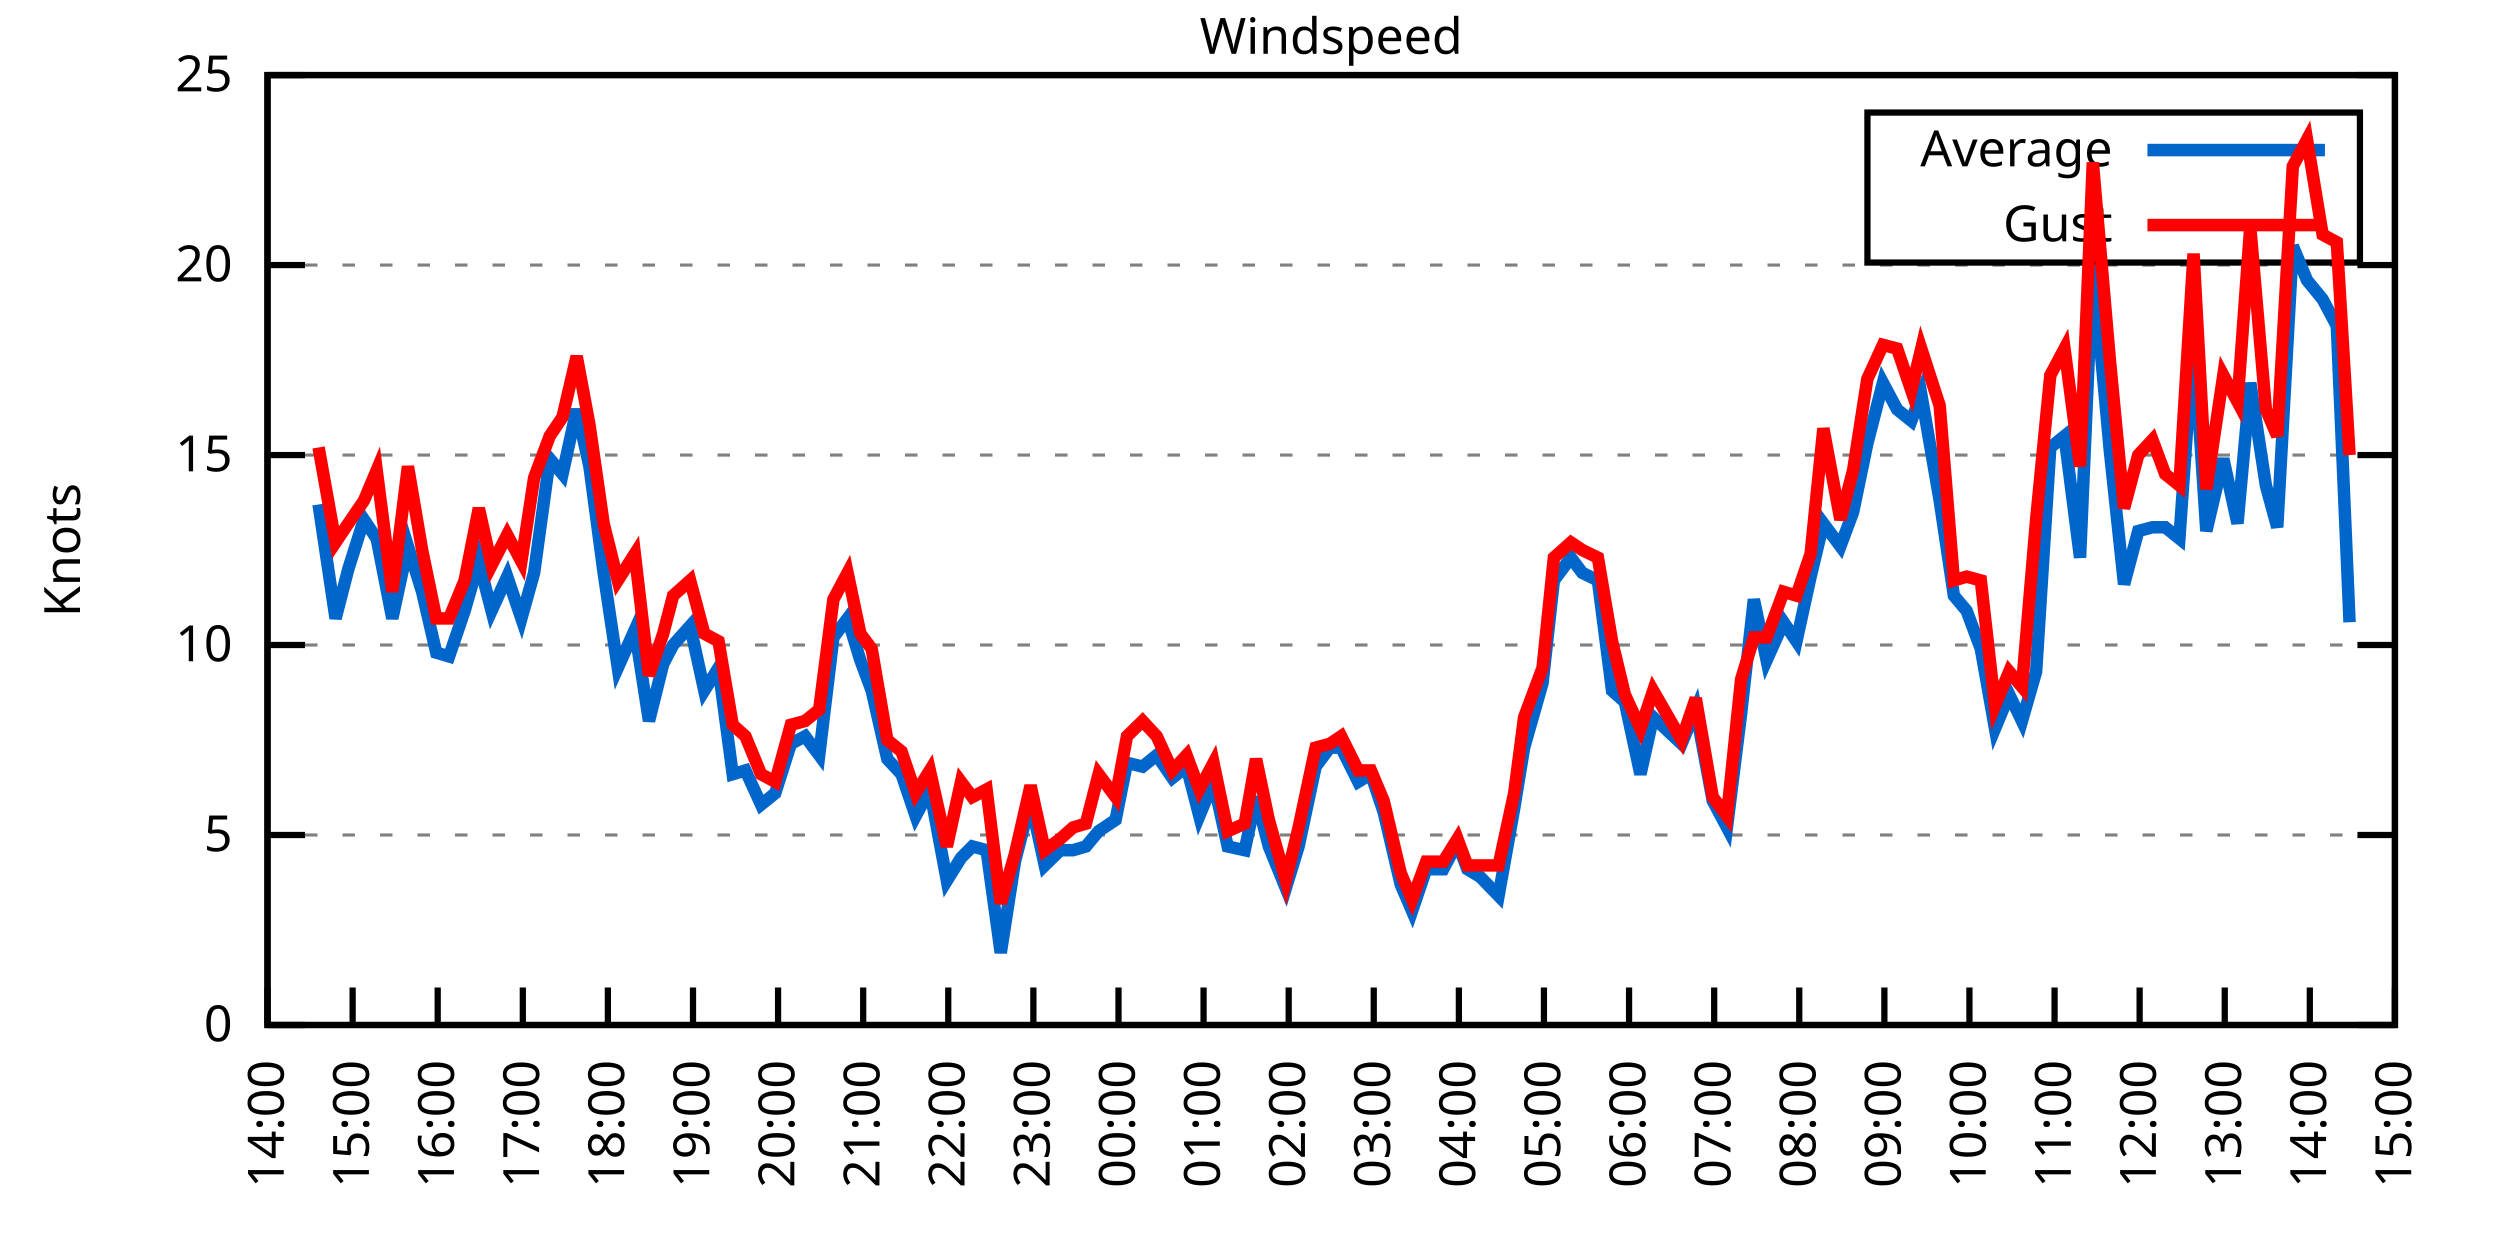
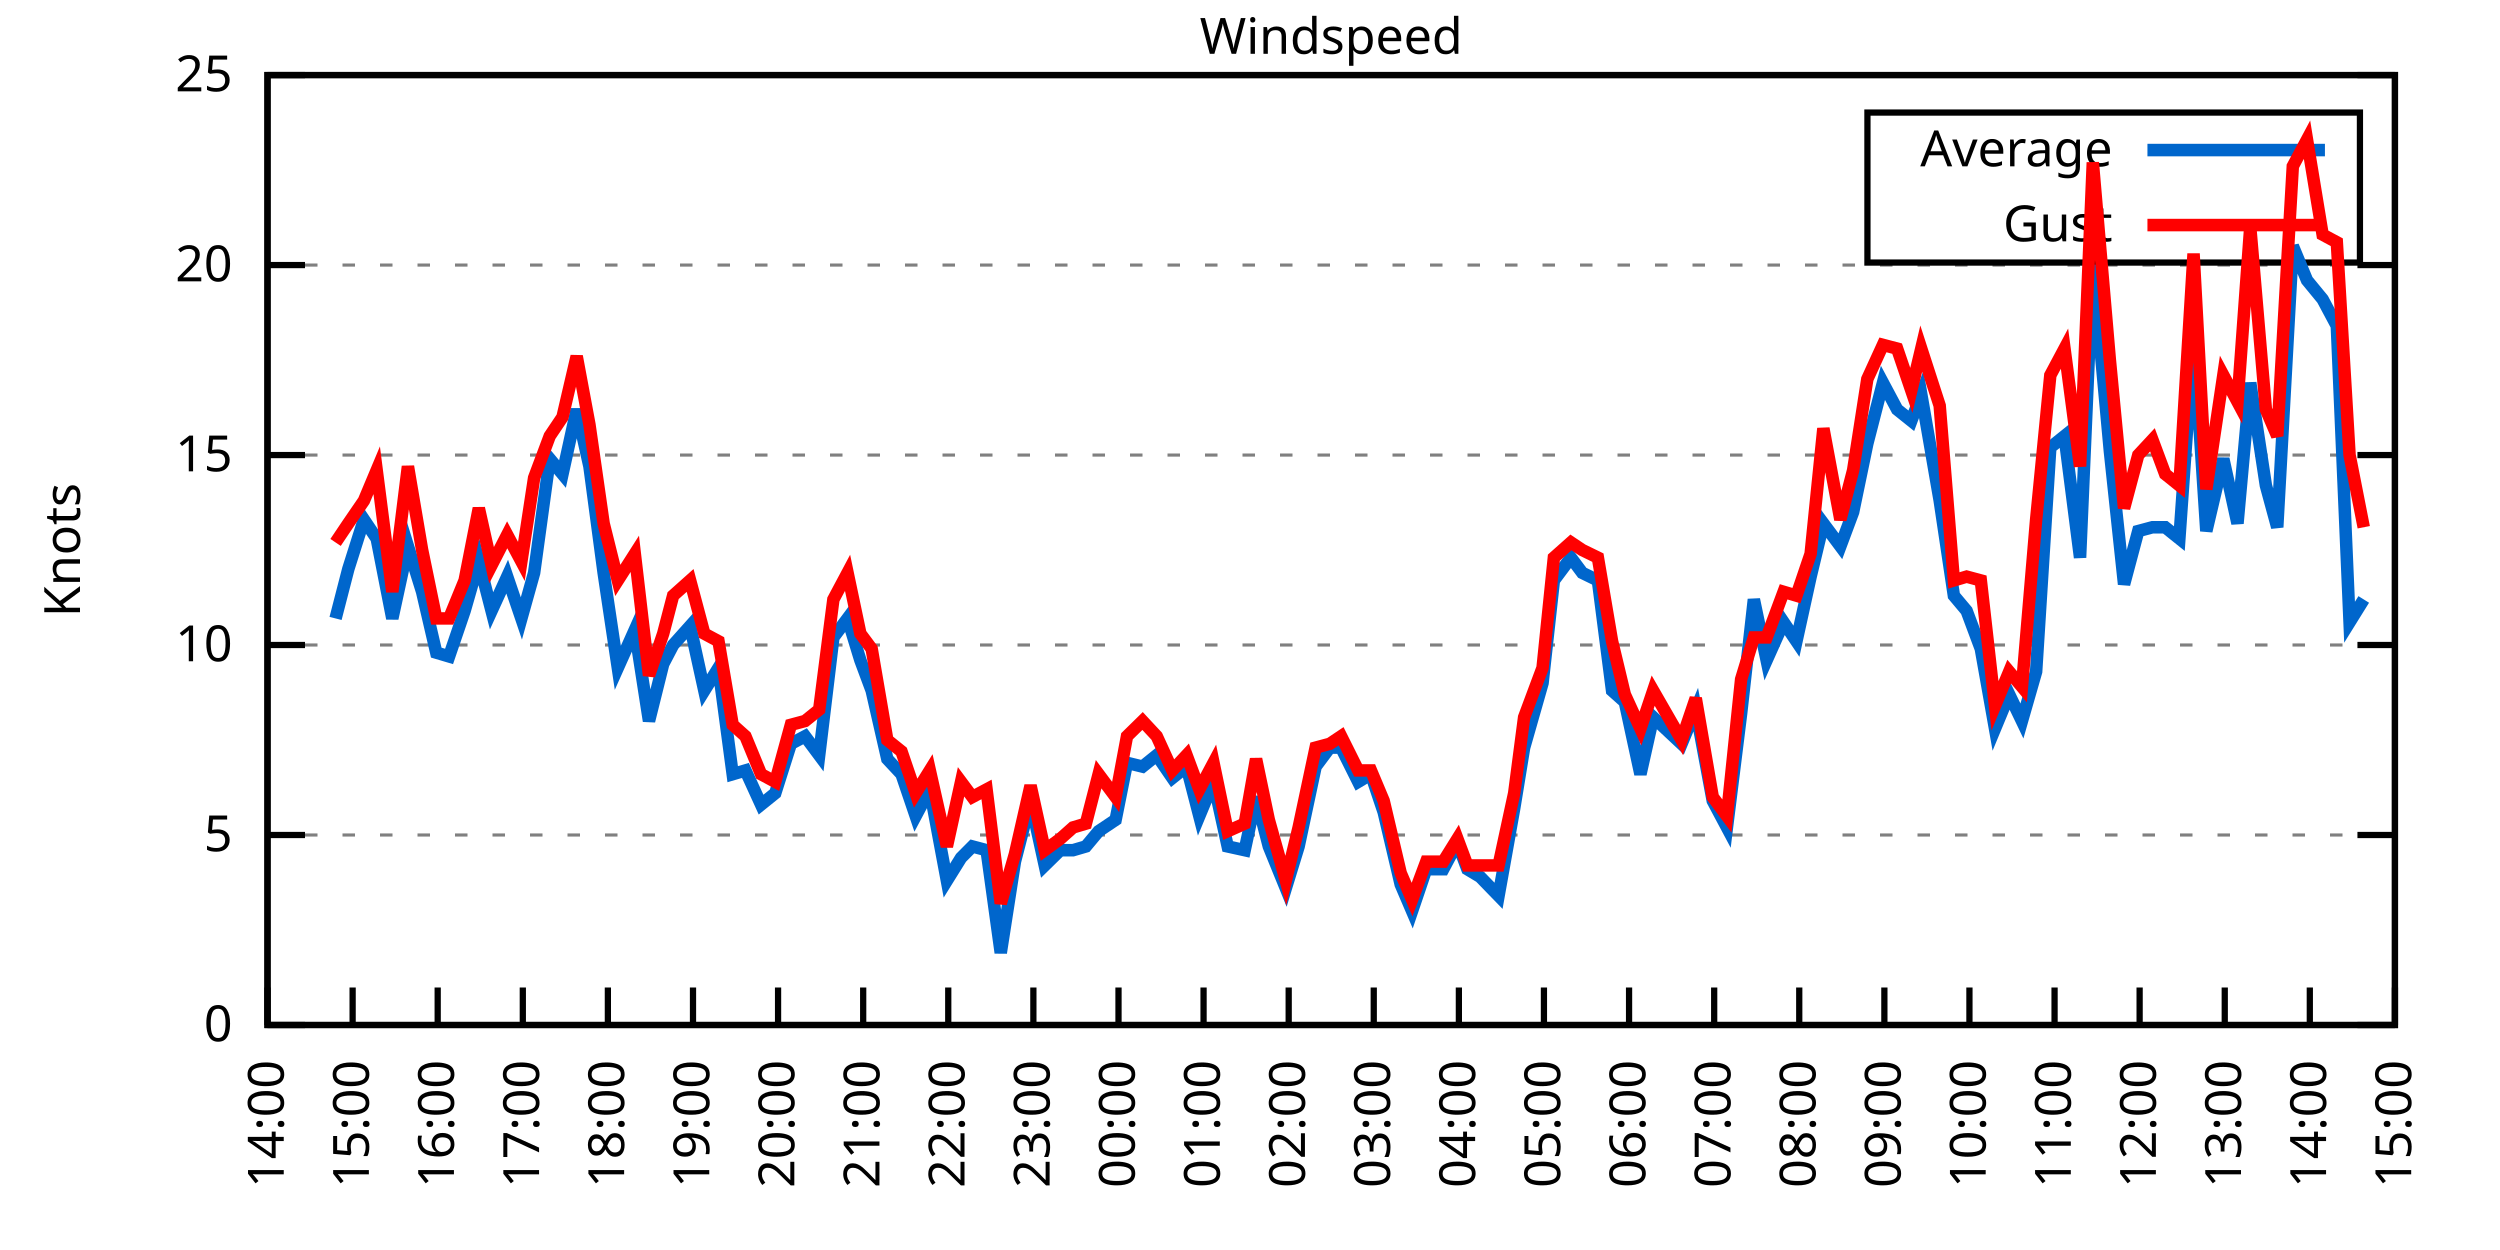
<svg xmlns="http://www.w3.org/2000/svg" xmlns:xlink="http://www.w3.org/1999/xlink" width="400" height="200" viewBox="0 0 400 200">
  <g id="gnuplot_canvas">
    <rect x="0" y="0" width="400" height="200" fill="none" />
    <defs>
      <circle id="gpDot" r="0.5" stroke-width="0.5" stroke="currentColor" />
      <path id="gpPt0" stroke-width="0.333" stroke="currentColor" d="M-1,0 h2 M0,-1 v2" />
      <path id="gpPt1" stroke-width="0.333" stroke="currentColor" d="M-1,-1 L1,1 M1,-1 L-1,1" />
      <path id="gpPt2" stroke-width="0.333" stroke="currentColor" d="M-1,0 L1,0 M0,-1 L0,1 M-1,-1 L1,1 M-1,1 L1,-1" />
      <rect id="gpPt3" stroke-width="0.333" stroke="currentColor" x="-1" y="-1" width="2" height="2" />
      <rect id="gpPt4" stroke-width="0.333" stroke="currentColor" fill="currentColor" x="-1" y="-1" width="2" height="2" />
      <circle id="gpPt5" stroke-width="0.333" stroke="currentColor" cx="0" cy="0" r="1" />
      <use xlink:href="#gpPt5" id="gpPt6" fill="currentColor" stroke="none" />
      <path id="gpPt7" stroke-width="0.333" stroke="currentColor" d="M0,-1.33 L-1.33,0.67 L1.33,0.67 z" />
      <use xlink:href="#gpPt7" id="gpPt8" fill="currentColor" stroke="none" />
      <use xlink:href="#gpPt7" id="gpPt9" stroke="currentColor" transform="rotate(180)" />
      <use xlink:href="#gpPt9" id="gpPt10" fill="currentColor" stroke="none" />
      <use xlink:href="#gpPt3" id="gpPt11" stroke="currentColor" transform="rotate(45)" />
      <use xlink:href="#gpPt11" id="gpPt12" fill="currentColor" stroke="none" />
      <path id="gpPt13" stroke-width="0.333" stroke="currentColor" d="M0,1.330 L1.265,0.411 L0.782,-1.067 L-0.782,-1.076 L-1.265,0.411 z" />
      <use xlink:href="#gpPt13" id="gpPt14" fill="currentColor" stroke="none" />
      <filter id="textbox" filterUnits="objectBoundingBox" x="0" y="0" height="1" width="1">
        <feFlood flood-color="white" flood-opacity="1" result="bgnd" />
        <feComposite in="SourceGraphic" in2="bgnd" operator="atop" />
      </filter>
      <filter id="greybox" filterUnits="objectBoundingBox" x="0" y="0" height="1" width="1">
        <feFlood flood-color="lightgrey" flood-opacity="1" result="grey" />
        <feComposite in="SourceGraphic" in2="grey" operator="atop" />
      </filter>
    </defs>
    <g fill="none" color="white" stroke="currentColor" stroke-width="1.00" stroke-linecap="butt" stroke-linejoin="miter">
</g>
    <g fill="none" color="black" stroke="currentColor" stroke-width="1.00" stroke-linecap="butt" stroke-linejoin="miter">
      <g stroke="none" shape-rendering="crispEdges">
        <polygon fill="rgb(255, 255, 255)" points="42.80,164.00 383.18,164.00 383.18,12.02 42.80,12.02 " />
      </g>
    </g>
    <g fill="none" color="black" stroke="currentColor" stroke-width="1.00" stroke-linecap="butt" stroke-linejoin="miter">
</g>
    <g fill="none" color="black" stroke="black" stroke-width="0.50" stroke-linecap="butt" stroke-linejoin="miter">
</g>
    <g fill="none" color="gray" stroke="currentColor" stroke-width="0.50" stroke-linecap="butt" stroke-linejoin="miter">
      <path stroke="gray" stroke-dasharray="2,4" class="gridline" d="M42.80,164.00 L383.19,164.00  " />
    </g>
    <g fill="none" color="gray" stroke="gray" stroke-width="1.00" stroke-linecap="butt" stroke-linejoin="miter">
</g>
    <g fill="none" color="black" stroke="currentColor" stroke-width="1.00" stroke-linecap="butt" stroke-linejoin="miter">
      <path stroke="black" d="M42.80,164.00 L48.80,164.00 M383.19,164.00 L377.19,164.00  " />
      <g transform="translate(37.20,166.60)" stroke="none" fill="black" font-family="Sans" font-size="8.00" text-anchor="end">
        <text>
          <tspan font-family="Sans"> 0</tspan>
        </text>
      </g>
    </g>
    <g fill="none" color="black" stroke="currentColor" stroke-width="1.00" stroke-linecap="butt" stroke-linejoin="miter">
</g>
    <g fill="none" color="black" stroke="black" stroke-width="0.50" stroke-linecap="butt" stroke-linejoin="miter">
</g>
    <g fill="none" color="gray" stroke="currentColor" stroke-width="0.50" stroke-linecap="butt" stroke-linejoin="miter">
      <path stroke="gray" stroke-dasharray="2,4" class="gridline" d="M42.80,133.60 L383.19,133.60  " />
    </g>
    <g fill="none" color="gray" stroke="gray" stroke-width="1.00" stroke-linecap="butt" stroke-linejoin="miter">
</g>
    <g fill="none" color="black" stroke="currentColor" stroke-width="1.00" stroke-linecap="butt" stroke-linejoin="miter">
      <path stroke="black" d="M42.80,133.60 L48.80,133.60 M383.19,133.60 L377.19,133.60  " />
      <g transform="translate(37.20,136.20)" stroke="none" fill="black" font-family="Sans" font-size="8.00" text-anchor="end">
        <text>
          <tspan font-family="Sans"> 5</tspan>
        </text>
      </g>
    </g>
    <g fill="none" color="black" stroke="currentColor" stroke-width="1.00" stroke-linecap="butt" stroke-linejoin="miter">
</g>
    <g fill="none" color="black" stroke="black" stroke-width="0.50" stroke-linecap="butt" stroke-linejoin="miter">
</g>
    <g fill="none" color="gray" stroke="currentColor" stroke-width="0.50" stroke-linecap="butt" stroke-linejoin="miter">
      <path stroke="gray" stroke-dasharray="2,4" class="gridline" d="M42.80,103.20 L383.19,103.20  " />
    </g>
    <g fill="none" color="gray" stroke="gray" stroke-width="1.00" stroke-linecap="butt" stroke-linejoin="miter">
</g>
    <g fill="none" color="black" stroke="currentColor" stroke-width="1.00" stroke-linecap="butt" stroke-linejoin="miter">
      <path stroke="black" d="M42.80,103.20 L48.80,103.20 M383.19,103.20 L377.19,103.20  " />
      <g transform="translate(37.20,105.80)" stroke="none" fill="black" font-family="Sans" font-size="8.00" text-anchor="end">
        <text>
          <tspan font-family="Sans"> 10</tspan>
        </text>
      </g>
    </g>
    <g fill="none" color="black" stroke="currentColor" stroke-width="1.00" stroke-linecap="butt" stroke-linejoin="miter">
</g>
    <g fill="none" color="black" stroke="black" stroke-width="0.50" stroke-linecap="butt" stroke-linejoin="miter">
</g>
    <g fill="none" color="gray" stroke="currentColor" stroke-width="0.50" stroke-linecap="butt" stroke-linejoin="miter">
      <path stroke="gray" stroke-dasharray="2,4" class="gridline" d="M42.80,72.81 L383.19,72.81  " />
    </g>
    <g fill="none" color="gray" stroke="gray" stroke-width="1.00" stroke-linecap="butt" stroke-linejoin="miter">
</g>
    <g fill="none" color="black" stroke="currentColor" stroke-width="1.00" stroke-linecap="butt" stroke-linejoin="miter">
      <path stroke="black" d="M42.80,72.81 L48.80,72.81 M383.19,72.81 L377.19,72.81  " />
      <g transform="translate(37.20,75.41)" stroke="none" fill="black" font-family="Sans" font-size="8.00" text-anchor="end">
        <text>
          <tspan font-family="Sans"> 15</tspan>
        </text>
      </g>
    </g>
    <g fill="none" color="black" stroke="currentColor" stroke-width="1.00" stroke-linecap="butt" stroke-linejoin="miter">
</g>
    <g fill="none" color="black" stroke="black" stroke-width="0.50" stroke-linecap="butt" stroke-linejoin="miter">
</g>
    <g fill="none" color="gray" stroke="currentColor" stroke-width="0.50" stroke-linecap="butt" stroke-linejoin="miter">
      <path stroke="gray" stroke-dasharray="2,4" class="gridline" d="M42.80,42.41 L383.19,42.41  " />
    </g>
    <g fill="none" color="gray" stroke="gray" stroke-width="1.00" stroke-linecap="butt" stroke-linejoin="miter">
</g>
    <g fill="none" color="black" stroke="currentColor" stroke-width="1.00" stroke-linecap="butt" stroke-linejoin="miter">
      <path stroke="black" d="M42.80,42.41 L48.80,42.41 M383.19,42.41 L377.19,42.41  " />
      <g transform="translate(37.20,45.01)" stroke="none" fill="black" font-family="Sans" font-size="8.00" text-anchor="end">
        <text>
          <tspan font-family="Sans"> 20</tspan>
        </text>
      </g>
    </g>
    <g fill="none" color="black" stroke="currentColor" stroke-width="1.00" stroke-linecap="butt" stroke-linejoin="miter">
</g>
    <g fill="none" color="black" stroke="black" stroke-width="0.50" stroke-linecap="butt" stroke-linejoin="miter">
</g>
    <g fill="none" color="gray" stroke="currentColor" stroke-width="0.50" stroke-linecap="butt" stroke-linejoin="miter">
      <path stroke="gray" stroke-dasharray="2,4" class="gridline" d="M42.80,12.01 L383.19,12.01  " />
    </g>
    <g fill="none" color="gray" stroke="gray" stroke-width="1.00" stroke-linecap="butt" stroke-linejoin="miter">
</g>
    <g fill="none" color="black" stroke="currentColor" stroke-width="1.00" stroke-linecap="butt" stroke-linejoin="miter">
      <path stroke="black" d="M42.80,12.01 L48.80,12.01 M383.19,12.01 L377.19,12.01  " />
      <g transform="translate(37.20,14.61)" stroke="none" fill="black" font-family="Sans" font-size="8.00" text-anchor="end">
        <text>
          <tspan font-family="Sans"> 25</tspan>
        </text>
      </g>
    </g>
    <g fill="none" color="black" stroke="currentColor" stroke-width="1.00" stroke-linecap="butt" stroke-linejoin="miter">
      <path stroke="black" d="M42.80,164.00 L42.80,158.00  " />
      <g transform="translate(45.40,169.60) rotate(270.00)" stroke="none" fill="black" font-family="Sans" font-size="8.00" text-anchor="end">
        <text>
          <tspan font-family="Sans">14:00</tspan>
        </text>
      </g>
    </g>
    <g fill="none" color="black" stroke="currentColor" stroke-width="1.00" stroke-linecap="butt" stroke-linejoin="miter">
      <path stroke="black" d="M56.42,164.00 L56.42,158.00  " />
      <g transform="translate(59.02,169.60) rotate(270.00)" stroke="none" fill="black" font-family="Sans" font-size="8.00" text-anchor="end">
        <text>
          <tspan font-family="Sans">15:00</tspan>
        </text>
      </g>
    </g>
    <g fill="none" color="black" stroke="currentColor" stroke-width="1.00" stroke-linecap="butt" stroke-linejoin="miter">
      <path stroke="black" d="M70.03,164.00 L70.03,158.00  " />
      <g transform="translate(72.63,169.60) rotate(270.00)" stroke="none" fill="black" font-family="Sans" font-size="8.00" text-anchor="end">
        <text>
          <tspan font-family="Sans">16:00</tspan>
        </text>
      </g>
    </g>
    <g fill="none" color="black" stroke="currentColor" stroke-width="1.00" stroke-linecap="butt" stroke-linejoin="miter">
      <path stroke="black" d="M83.65,164.00 L83.65,158.00  " />
      <g transform="translate(86.25,169.60) rotate(270.00)" stroke="none" fill="black" font-family="Sans" font-size="8.00" text-anchor="end">
        <text>
          <tspan font-family="Sans">17:00</tspan>
        </text>
      </g>
    </g>
    <g fill="none" color="black" stroke="currentColor" stroke-width="1.00" stroke-linecap="butt" stroke-linejoin="miter">
      <path stroke="black" d="M97.26,164.00 L97.26,158.00  " />
      <g transform="translate(99.86,169.60) rotate(270.00)" stroke="none" fill="black" font-family="Sans" font-size="8.00" text-anchor="end">
        <text>
          <tspan font-family="Sans">18:00</tspan>
        </text>
      </g>
    </g>
    <g fill="none" color="black" stroke="currentColor" stroke-width="1.00" stroke-linecap="butt" stroke-linejoin="miter">
      <path stroke="black" d="M110.88,164.00 L110.88,158.00  " />
      <g transform="translate(113.48,169.60) rotate(270.00)" stroke="none" fill="black" font-family="Sans" font-size="8.00" text-anchor="end">
        <text>
          <tspan font-family="Sans">19:00</tspan>
        </text>
      </g>
    </g>
    <g fill="none" color="black" stroke="currentColor" stroke-width="1.00" stroke-linecap="butt" stroke-linejoin="miter">
      <path stroke="black" d="M124.49,164.00 L124.49,158.00  " />
      <g transform="translate(127.09,169.60) rotate(270.00)" stroke="none" fill="black" font-family="Sans" font-size="8.00" text-anchor="end">
        <text>
          <tspan font-family="Sans">20:00</tspan>
        </text>
      </g>
    </g>
    <g fill="none" color="black" stroke="currentColor" stroke-width="1.00" stroke-linecap="butt" stroke-linejoin="miter">
      <path stroke="black" d="M138.11,164.00 L138.11,158.00  " />
      <g transform="translate(140.71,169.60) rotate(270.00)" stroke="none" fill="black" font-family="Sans" font-size="8.00" text-anchor="end">
        <text>
          <tspan font-family="Sans">21:00</tspan>
        </text>
      </g>
    </g>
    <g fill="none" color="black" stroke="currentColor" stroke-width="1.00" stroke-linecap="butt" stroke-linejoin="miter">
      <path stroke="black" d="M151.72,164.00 L151.72,158.00  " />
      <g transform="translate(154.32,169.60) rotate(270.00)" stroke="none" fill="black" font-family="Sans" font-size="8.00" text-anchor="end">
        <text>
          <tspan font-family="Sans">22:00</tspan>
        </text>
      </g>
    </g>
    <g fill="none" color="black" stroke="currentColor" stroke-width="1.00" stroke-linecap="butt" stroke-linejoin="miter">
      <path stroke="black" d="M165.34,164.00 L165.34,158.00  " />
      <g transform="translate(167.94,169.60) rotate(270.00)" stroke="none" fill="black" font-family="Sans" font-size="8.00" text-anchor="end">
        <text>
          <tspan font-family="Sans">23:00</tspan>
        </text>
      </g>
    </g>
    <g fill="none" color="black" stroke="currentColor" stroke-width="1.00" stroke-linecap="butt" stroke-linejoin="miter">
      <path stroke="black" d="M178.96,164.00 L178.96,158.00  " />
      <g transform="translate(181.56,169.60) rotate(270.00)" stroke="none" fill="black" font-family="Sans" font-size="8.00" text-anchor="end">
        <text>
          <tspan font-family="Sans">00:00</tspan>
        </text>
      </g>
    </g>
    <g fill="none" color="black" stroke="currentColor" stroke-width="1.00" stroke-linecap="butt" stroke-linejoin="miter">
      <path stroke="black" d="M192.57,164.00 L192.57,158.00  " />
      <g transform="translate(195.17,169.60) rotate(270.00)" stroke="none" fill="black" font-family="Sans" font-size="8.00" text-anchor="end">
        <text>
          <tspan font-family="Sans">01:00</tspan>
        </text>
      </g>
    </g>
    <g fill="none" color="black" stroke="currentColor" stroke-width="1.00" stroke-linecap="butt" stroke-linejoin="miter">
      <path stroke="black" d="M206.19,164.00 L206.19,158.00  " />
      <g transform="translate(208.79,169.60) rotate(270.00)" stroke="none" fill="black" font-family="Sans" font-size="8.00" text-anchor="end">
        <text>
          <tspan font-family="Sans">02:00</tspan>
        </text>
      </g>
    </g>
    <g fill="none" color="black" stroke="currentColor" stroke-width="1.00" stroke-linecap="butt" stroke-linejoin="miter">
      <path stroke="black" d="M219.80,164.00 L219.80,158.00  " />
      <g transform="translate(222.40,169.60) rotate(270.00)" stroke="none" fill="black" font-family="Sans" font-size="8.00" text-anchor="end">
        <text>
          <tspan font-family="Sans">03:00</tspan>
        </text>
      </g>
    </g>
    <g fill="none" color="black" stroke="currentColor" stroke-width="1.00" stroke-linecap="butt" stroke-linejoin="miter">
      <path stroke="black" d="M233.42,164.00 L233.42,158.00  " />
      <g transform="translate(236.02,169.60) rotate(270.00)" stroke="none" fill="black" font-family="Sans" font-size="8.00" text-anchor="end">
        <text>
          <tspan font-family="Sans">04:00</tspan>
        </text>
      </g>
    </g>
    <g fill="none" color="black" stroke="currentColor" stroke-width="1.00" stroke-linecap="butt" stroke-linejoin="miter">
      <path stroke="black" d="M247.03,164.00 L247.03,158.00  " />
      <g transform="translate(249.63,169.60) rotate(270.00)" stroke="none" fill="black" font-family="Sans" font-size="8.00" text-anchor="end">
        <text>
          <tspan font-family="Sans">05:00</tspan>
        </text>
      </g>
    </g>
    <g fill="none" color="black" stroke="currentColor" stroke-width="1.00" stroke-linecap="butt" stroke-linejoin="miter">
      <path stroke="black" d="M260.65,164.00 L260.65,158.00  " />
      <g transform="translate(263.25,169.60) rotate(270.00)" stroke="none" fill="black" font-family="Sans" font-size="8.00" text-anchor="end">
        <text>
          <tspan font-family="Sans">06:00</tspan>
        </text>
      </g>
    </g>
    <g fill="none" color="black" stroke="currentColor" stroke-width="1.00" stroke-linecap="butt" stroke-linejoin="miter">
      <path stroke="black" d="M274.27,164.00 L274.27,158.00  " />
      <g transform="translate(276.87,169.60) rotate(270.00)" stroke="none" fill="black" font-family="Sans" font-size="8.00" text-anchor="end">
        <text>
          <tspan font-family="Sans">07:00</tspan>
        </text>
      </g>
    </g>
    <g fill="none" color="black" stroke="currentColor" stroke-width="1.00" stroke-linecap="butt" stroke-linejoin="miter">
      <path stroke="black" d="M287.88,164.00 L287.88,158.00  " />
      <g transform="translate(290.48,169.60) rotate(270.00)" stroke="none" fill="black" font-family="Sans" font-size="8.00" text-anchor="end">
        <text>
          <tspan font-family="Sans">08:00</tspan>
        </text>
      </g>
    </g>
    <g fill="none" color="black" stroke="currentColor" stroke-width="1.00" stroke-linecap="butt" stroke-linejoin="miter">
      <path stroke="black" d="M301.50,164.00 L301.50,158.00  " />
      <g transform="translate(304.10,169.60) rotate(270.00)" stroke="none" fill="black" font-family="Sans" font-size="8.00" text-anchor="end">
        <text>
          <tspan font-family="Sans">09:00</tspan>
        </text>
      </g>
    </g>
    <g fill="none" color="black" stroke="currentColor" stroke-width="1.00" stroke-linecap="butt" stroke-linejoin="miter">
      <path stroke="black" d="M315.11,164.00 L315.11,158.00  " />
      <g transform="translate(317.71,169.60) rotate(270.00)" stroke="none" fill="black" font-family="Sans" font-size="8.00" text-anchor="end">
        <text>
          <tspan font-family="Sans">10:00</tspan>
        </text>
      </g>
    </g>
    <g fill="none" color="black" stroke="currentColor" stroke-width="1.00" stroke-linecap="butt" stroke-linejoin="miter">
      <path stroke="black" d="M328.73,164.00 L328.73,158.00  " />
      <g transform="translate(331.33,169.60) rotate(270.00)" stroke="none" fill="black" font-family="Sans" font-size="8.00" text-anchor="end">
        <text>
          <tspan font-family="Sans">11:00</tspan>
        </text>
      </g>
    </g>
    <g fill="none" color="black" stroke="currentColor" stroke-width="1.00" stroke-linecap="butt" stroke-linejoin="miter">
      <path stroke="black" d="M342.34,164.00 L342.34,158.00  " />
      <g transform="translate(344.94,169.60) rotate(270.00)" stroke="none" fill="black" font-family="Sans" font-size="8.00" text-anchor="end">
        <text>
          <tspan font-family="Sans">12:00</tspan>
        </text>
      </g>
    </g>
    <g fill="none" color="black" stroke="currentColor" stroke-width="1.00" stroke-linecap="butt" stroke-linejoin="miter">
      <path stroke="black" d="M355.96,164.00 L355.96,158.00  " />
      <g transform="translate(358.56,169.60) rotate(270.00)" stroke="none" fill="black" font-family="Sans" font-size="8.00" text-anchor="end">
        <text>
          <tspan font-family="Sans">13:00</tspan>
        </text>
      </g>
    </g>
    <g fill="none" color="black" stroke="currentColor" stroke-width="1.00" stroke-linecap="butt" stroke-linejoin="miter">
      <path stroke="black" d="M369.57,164.00 L369.57,158.00  " />
      <g transform="translate(372.17,169.60) rotate(270.00)" stroke="none" fill="black" font-family="Sans" font-size="8.00" text-anchor="end">
        <text>
          <tspan font-family="Sans">14:00</tspan>
        </text>
      </g>
    </g>
    <g fill="none" color="black" stroke="currentColor" stroke-width="1.00" stroke-linecap="butt" stroke-linejoin="miter">
      <path stroke="black" d="M383.19,164.00 L383.19,158.00  " />
      <g transform="translate(385.79,169.60) rotate(270.00)" stroke="none" fill="black" font-family="Sans" font-size="8.00" text-anchor="end">
        <text>
          <tspan font-family="Sans">15:00</tspan>
        </text>
      </g>
    </g>
    <g fill="none" color="black" stroke="currentColor" stroke-width="1.00" stroke-linecap="butt" stroke-linejoin="miter">
</g>
    <g fill="none" color="black" stroke="currentColor" stroke-width="1.00" stroke-linecap="butt" stroke-linejoin="miter">
      <path stroke="black" d="M42.80,12.01 L42.80,164.00 L383.19,164.00 L383.19,12.01 L42.80,12.01 Z  " />
    </g>
    <g fill="none" color="black" stroke="currentColor" stroke-width="1.00" stroke-linecap="butt" stroke-linejoin="miter">
</g>
    <g fill="none" color="black" stroke="currentColor" stroke-width="1.00" stroke-linecap="butt" stroke-linejoin="miter">
      <path stroke="black" d="M298.79,42.01 L298.79,18.01 L377.59,18.01 L377.59,42.01 L298.79,42.01 Z  " />
    </g>
    <g id="Windspeed_plot_1">
      <g fill="none" color="white" stroke="black" stroke-width="2.00" stroke-linecap="butt" stroke-linejoin="miter">
</g>
      <g fill="none" color="black" stroke="currentColor" stroke-width="2.00" stroke-linecap="butt" stroke-linejoin="miter">
        <g transform="translate(337.99,26.61)" stroke="none" fill="black" font-family="Sans" font-size="8.00" text-anchor="end">
          <text>
            <tspan font-family="Sans">Average</tspan>
          </text>
        </g>
      </g>
      <g fill="none" color="black" stroke="currentColor" stroke-width="2.00" stroke-linecap="butt" stroke-linejoin="miter">
-         <path stroke="rgb(  0, 102, 204)" d="M343.59,24.01 L371.99,24.01 M50.97,80.71 L53.69,98.95 L55.73,91.04 L58.23,83.14 L60.27,86.18 L62.77,98.95   L65.27,87.40 L67.54,94.69 L69.80,104.42 L71.85,105.03 L74.34,97.73 L76.61,89.83 L78.65,97.73 L81.15,92.26   L83.42,98.95 L85.46,91.65 L87.96,73.41 L90.00,75.85 L92.27,65.51 L94.31,74.63 L96.58,91.65 L98.85,106.85   L101.57,100.77 L103.84,115.36 L106.11,106.24 L107.70,103.20 L110.42,100.16 L112.69,110.50 L114.96,106.85 L117.23,123.87   L119.27,123.27 L121.77,128.74 L124.04,126.91 L126.54,119.01 L128.81,117.80 L131.07,120.83 L133.34,101.99 L135.61,98.95   L137.66,105.64 L139.47,110.50 L141.97,121.44 L144.24,123.87 L146.51,130.56 L148.77,126.31 L151.50,140.90 L153.77,137.25   L155.58,135.43 L157.85,136.03 L160.12,152.45 L162.39,137.86 L164.89,128.13 L167.16,138.47 L169.65,136.03 L171.69,136.03   L173.74,135.43 L175.78,132.99 L178.50,131.17 L180.32,122.05 L182.81,122.66 L185.08,120.83 L187.58,124.48 L189.85,122.66   L191.89,130.56 L194.16,125.09 L196.43,135.43 L199.15,136.03 L200.97,127.52 L203.01,135.43 L205.73,142.11 L207.78,135.43   L210.50,122.66 L212.77,119.62 L214.58,119.62 L217.31,125.09 L219.35,123.87 L221.39,129.95 L224.11,141.51 L225.93,145.76   L228.20,139.07 L230.92,139.07 L233.19,134.82 L234.78,139.07 L236.82,140.29 L239.77,143.33 L242.27,129.35 L243.86,119.62   L246.81,109.28 L248.62,92.87 L251.35,89.22 L253.16,91.65 L255.66,92.87 L257.93,110.50 L259.97,112.32 L262.47,123.87   L264.51,114.76 L269.05,119.01 L271.32,113.54 L274.04,128.13 L276.31,132.39 L278.58,114.15 L280.62,95.91 L282.66,105.64   L285.38,99.56 L287.43,102.60 L289.70,92.26 L291.74,83.75 L294.46,87.40 L296.50,81.93 L298.77,70.98 L301.27,61.25   L303.54,65.51 L305.81,67.33 L307.40,63.08 L310.35,80.10 L312.62,95.30 L314.66,97.73 L316.93,103.81 L319.20,116.58   L321.47,111.11 L323.51,115.36 L325.78,107.46 L328.05,71.59 L330.32,69.77 L332.81,89.22 L334.85,42.41 L337.58,72.20   L339.85,93.48 L342.12,84.97 L344.39,84.36 L346.43,84.36 L348.70,86.18 L350.97,53.96 L353.01,84.97 L355.73,73.41   L358.00,83.75 L360.04,61.25 L362.54,77.67 L364.36,84.36 L366.85,39.37 L369.12,44.84 L371.62,47.88 L373.89,52.14   L375.93,99.56  " />
+         <path stroke="rgb(  0, 102, 204)" d="M343.59,24.01 L371.99,24.01 M53.69,98.95 L55.73,91.04 L58.23,83.14 L60.27,86.18 L62.77,98.95 L65.27,87.40   L67.54,94.69 L69.80,104.42 L71.85,105.03 L74.34,97.73 L76.61,89.83 L78.65,97.73 L81.15,92.26 L83.42,98.95   L85.46,91.65 L87.96,73.41 L90.00,75.85 L92.27,65.51 L94.31,74.63 L96.58,91.65 L98.85,106.85 L101.57,100.77   L103.84,115.36 L106.11,106.24 L107.70,103.20 L110.42,100.16 L112.69,110.50 L114.96,106.85 L117.23,123.87 L119.27,123.27   L121.77,128.74 L124.04,126.91 L126.54,119.01 L128.81,117.80 L131.07,120.83 L133.34,101.99 L135.61,98.95 L137.66,105.64   L139.47,110.50 L141.97,121.44 L144.24,123.87 L146.51,130.56 L148.77,126.31 L151.50,140.90 L153.77,137.25 L155.58,135.43   L157.85,136.03 L160.12,152.45 L162.39,137.86 L164.89,128.13 L167.16,138.47 L169.65,136.03 L171.69,136.03 L173.74,135.43   L175.78,132.99 L178.50,131.17 L180.32,122.05 L182.81,122.66 L185.08,120.83 L187.58,124.48 L189.85,122.66 L191.89,130.56   L194.16,125.09 L196.43,135.43 L199.15,136.03 L200.97,127.52 L203.01,135.43 L205.73,142.11 L207.78,135.43 L210.50,122.66   L212.77,119.62 L214.58,119.62 L217.31,125.09 L219.35,123.87 L221.39,129.95 L224.11,141.51 L225.93,145.76 L228.20,139.07   L230.92,139.07 L233.19,134.82 L234.78,139.07 L236.82,140.29 L239.77,143.33 L242.27,129.35 L243.86,119.62 L246.81,109.28   L248.62,92.87 L251.35,89.22 L253.16,91.65 L255.66,92.87 L257.93,110.50 L259.97,112.32 L262.47,123.87 L264.51,114.76   L269.05,119.01 L271.32,113.54 L274.04,128.13 L276.31,132.39 L278.58,114.15 L280.62,95.91 L282.66,105.64 L285.38,99.56   L287.43,102.60 L289.70,92.26 L291.74,83.75 L294.46,87.40 L296.50,81.93 L298.77,70.98 L301.27,61.25 L303.54,65.51   L305.81,67.33 L307.40,63.08 L310.35,80.10 L312.62,95.30 L314.66,97.73 L316.93,103.81 L319.20,116.58 L321.47,111.11   L323.51,115.36 L325.78,107.46 L328.05,71.59 L330.32,69.77 L332.81,89.22 L334.85,42.41 L337.58,72.20 L339.85,93.48   L342.12,84.97 L344.39,84.36 L346.43,84.36 L348.70,86.18 L350.97,53.96 L353.01,84.97 L355.73,73.41 L358.00,83.75   L360.04,61.25 L362.54,77.67 L364.36,84.36 L366.85,39.37 L369.12,44.84 L371.62,47.88 L373.89,52.14 L375.93,99.56   L378.20,95.91  " />
      </g>
    </g>
    <g id="Windspeed_plot_2">
      <g fill="none" color="black" stroke="currentColor" stroke-width="2.00" stroke-linecap="butt" stroke-linejoin="miter">
        <g transform="translate(337.99,38.61)" stroke="none" fill="black" font-family="Sans" font-size="8.00" text-anchor="end">
          <text>
            <tspan font-family="Sans">Gust</tspan>
          </text>
        </g>
      </g>
      <g fill="none" color="black" stroke="currentColor" stroke-width="2.00" stroke-linecap="butt" stroke-linejoin="miter">
-         <path stroke="rgb(255,   0,   0)" d="M343.59,36.01 L371.99,36.01 M50.97,71.59 L53.69,86.79 L55.73,83.75 L58.23,80.10 L60.27,75.24 L62.77,94.69   L65.27,74.63 L67.54,88.00 L69.80,98.95 L71.85,98.95 L74.34,92.87 L76.61,81.32 L78.65,90.44 L81.15,85.57   L83.42,89.83 L85.46,76.45 L87.96,69.77 L90.00,66.73 L92.27,57.00 L94.31,67.94 L96.58,83.75 L98.85,92.87   L101.57,88.61 L103.84,108.07 L106.11,101.38 L107.70,95.30 L110.42,92.87 L112.69,101.38 L114.96,102.60 L117.23,115.97   L119.27,117.80 L121.77,123.87 L124.04,125.09 L126.54,115.97 L128.81,115.36 L131.07,113.54 L133.34,95.91 L135.61,91.65   L137.66,101.38 L139.47,103.81 L141.97,118.40 L144.24,120.23 L146.51,126.91 L148.77,123.27 L151.50,135.43 L153.77,125.09   L155.58,127.52 L157.85,126.31 L160.12,144.55 L162.39,136.64 L164.89,125.70 L167.16,136.03 L169.65,134.21 L171.69,132.39   L173.74,131.78 L175.78,123.87 L178.50,127.52 L180.32,117.80 L182.81,115.36 L185.08,117.80 L187.58,123.27 L189.85,120.83   L191.89,126.31 L194.16,122.05 L196.43,132.99 L199.15,131.78 L200.97,121.44 L203.01,131.17 L205.73,140.90 L207.78,132.39   L210.50,119.62 L212.77,119.01 L214.58,117.80 L217.31,123.27 L219.35,123.27 L221.39,128.13 L224.11,139.68 L225.93,143.94   L228.20,137.86 L230.92,137.86 L233.19,134.21 L234.78,138.47 L236.82,138.47 L239.77,138.47 L242.27,126.91 L243.86,114.76   L246.81,106.85 L248.62,89.22 L251.35,86.79 L253.16,88.00 L255.66,89.22 L257.93,102.60 L259.97,111.11 L262.47,116.58   L264.51,110.50 L269.05,118.40 L271.32,111.72 L274.04,127.52 L276.31,130.56 L278.58,108.68 L280.62,101.99 L282.66,101.99   L285.38,94.69 L287.43,95.30 L289.70,88.61 L291.74,68.55 L294.46,83.14 L296.50,75.24 L298.77,60.65 L301.27,55.18   L303.54,55.78 L305.81,62.47 L307.40,55.78 L310.35,64.90 L312.62,92.87 L314.66,92.26 L316.93,92.87 L319.20,112.93   L321.47,107.46 L323.51,109.89 L325.78,83.14 L328.05,60.04 L330.32,55.78 L332.81,74.63 L334.85,25.99 L337.58,57.61   L339.85,81.32 L342.12,72.81 L344.39,70.37 L346.43,75.85 L348.70,77.67 L350.97,40.58 L353.01,78.28 L355.73,60.04   L358.00,64.29 L360.04,36.33 L362.54,65.51 L364.36,69.77 L366.85,26.60 L369.12,22.35 L371.62,37.54 L373.89,38.76   L375.93,72.81  " />
+         <path stroke="rgb(255,   0,   0)" d="M343.59,36.01 L371.99,36.01 M53.69,86.79 L55.73,83.75 L58.23,80.10 L60.27,75.24 L62.77,94.69 L65.27,74.63   L67.54,88.00 L69.80,98.95 L71.85,98.95 L74.34,92.87 L76.61,81.32 L78.65,90.44 L81.15,85.57 L83.42,89.83   L85.46,76.45 L87.96,69.77 L90.00,66.73 L92.27,57.00 L94.31,67.94 L96.58,83.75 L98.85,92.87 L101.57,88.61   L103.84,108.07 L106.11,101.38 L107.70,95.30 L110.42,92.87 L112.69,101.38 L114.96,102.60 L117.23,115.97 L119.27,117.80   L121.77,123.87 L124.04,125.09 L126.54,115.97 L128.81,115.36 L131.07,113.54 L133.34,95.91 L135.61,91.65 L137.66,101.38   L139.47,103.81 L141.97,118.40 L144.24,120.23 L146.51,126.91 L148.77,123.27 L151.50,135.43 L153.77,125.09 L155.58,127.52   L157.85,126.31 L160.12,144.55 L162.39,136.64 L164.89,125.70 L167.16,136.03 L169.65,134.21 L171.69,132.39 L173.74,131.78   L175.78,123.87 L178.50,127.52 L180.32,117.80 L182.81,115.36 L185.08,117.80 L187.58,123.27 L189.85,120.83 L191.89,126.31   L194.16,122.05 L196.43,132.99 L199.15,131.78 L200.97,121.44 L203.01,131.17 L205.73,140.90 L207.78,132.39 L210.50,119.62   L212.77,119.01 L214.58,117.80 L217.31,123.27 L219.35,123.27 L221.39,128.13 L224.11,139.68 L225.93,143.94 L228.20,137.86   L230.92,137.86 L233.19,134.21 L234.78,138.47 L236.82,138.47 L239.77,138.47 L242.27,126.91 L243.86,114.76 L246.81,106.85   L248.62,89.22 L251.35,86.79 L253.16,88.00 L255.66,89.22 L257.93,102.60 L259.97,111.11 L262.47,116.58 L264.51,110.50   L269.05,118.40 L271.32,111.72 L274.04,127.52 L276.31,130.56 L278.58,108.68 L280.62,101.99 L282.66,101.99 L285.38,94.69   L287.43,95.30 L289.70,88.61 L291.74,68.55 L294.46,83.14 L296.50,75.24 L298.77,60.65 L301.27,55.18 L303.54,55.78   L305.81,62.47 L307.40,55.78 L310.35,64.90 L312.62,92.87 L314.66,92.26 L316.93,92.87 L319.20,112.93 L321.47,107.46   L323.51,109.89 L325.78,83.14 L328.05,60.04 L330.32,55.78 L332.81,74.63 L334.85,25.99 L337.58,57.61 L339.85,81.32   L342.12,72.81 L344.39,70.37 L346.43,75.85 L348.70,77.67 L350.97,40.58 L353.01,78.28 L355.73,60.04 L358.00,64.29   L360.04,36.33 L362.54,65.51 L364.36,69.77 L366.85,26.60 L369.12,22.35 L371.62,37.54 L373.89,38.76 L375.93,72.81   L378.20,84.36  " />
      </g>
    </g>
    <g fill="none" color="black" stroke="currentColor" stroke-width="2.00" stroke-linecap="butt" stroke-linejoin="miter">
</g>
    <g fill="none" color="black" stroke="black" stroke-width="1.00" stroke-linecap="butt" stroke-linejoin="miter">
</g>
    <g fill="none" color="black" stroke="currentColor" stroke-width="1.00" stroke-linecap="butt" stroke-linejoin="miter">
      <path stroke="black" d="M42.80,12.01 L42.80,164.00 L383.19,164.00 L383.19,12.01 L42.80,12.01 Z  " />
      <g transform="translate(12.80,88.01) rotate(270.00)" stroke="none" fill="black" font-family="Sans" font-size="8.00" text-anchor="middle">
        <text>
          <tspan font-family="Sans">Knots</tspan>
        </text>
      </g>
    </g>
    <g fill="none" color="black" stroke="currentColor" stroke-width="1.00" stroke-linecap="butt" stroke-linejoin="miter">
</g>
    <g fill="none" color="black" stroke="currentColor" stroke-width="1.00" stroke-linecap="butt" stroke-linejoin="miter">
      <g transform="translate(212.99,8.61)" stroke="none" fill="black" font-family="Sans" font-size="8.00" text-anchor="middle">
        <text>
          <tspan font-family="Sans">Windspeed</tspan>
        </text>
      </g>
    </g>
    <g fill="none" color="black" stroke="currentColor" stroke-width="1.00" stroke-linecap="butt" stroke-linejoin="miter">
</g>
  </g>
</svg>
